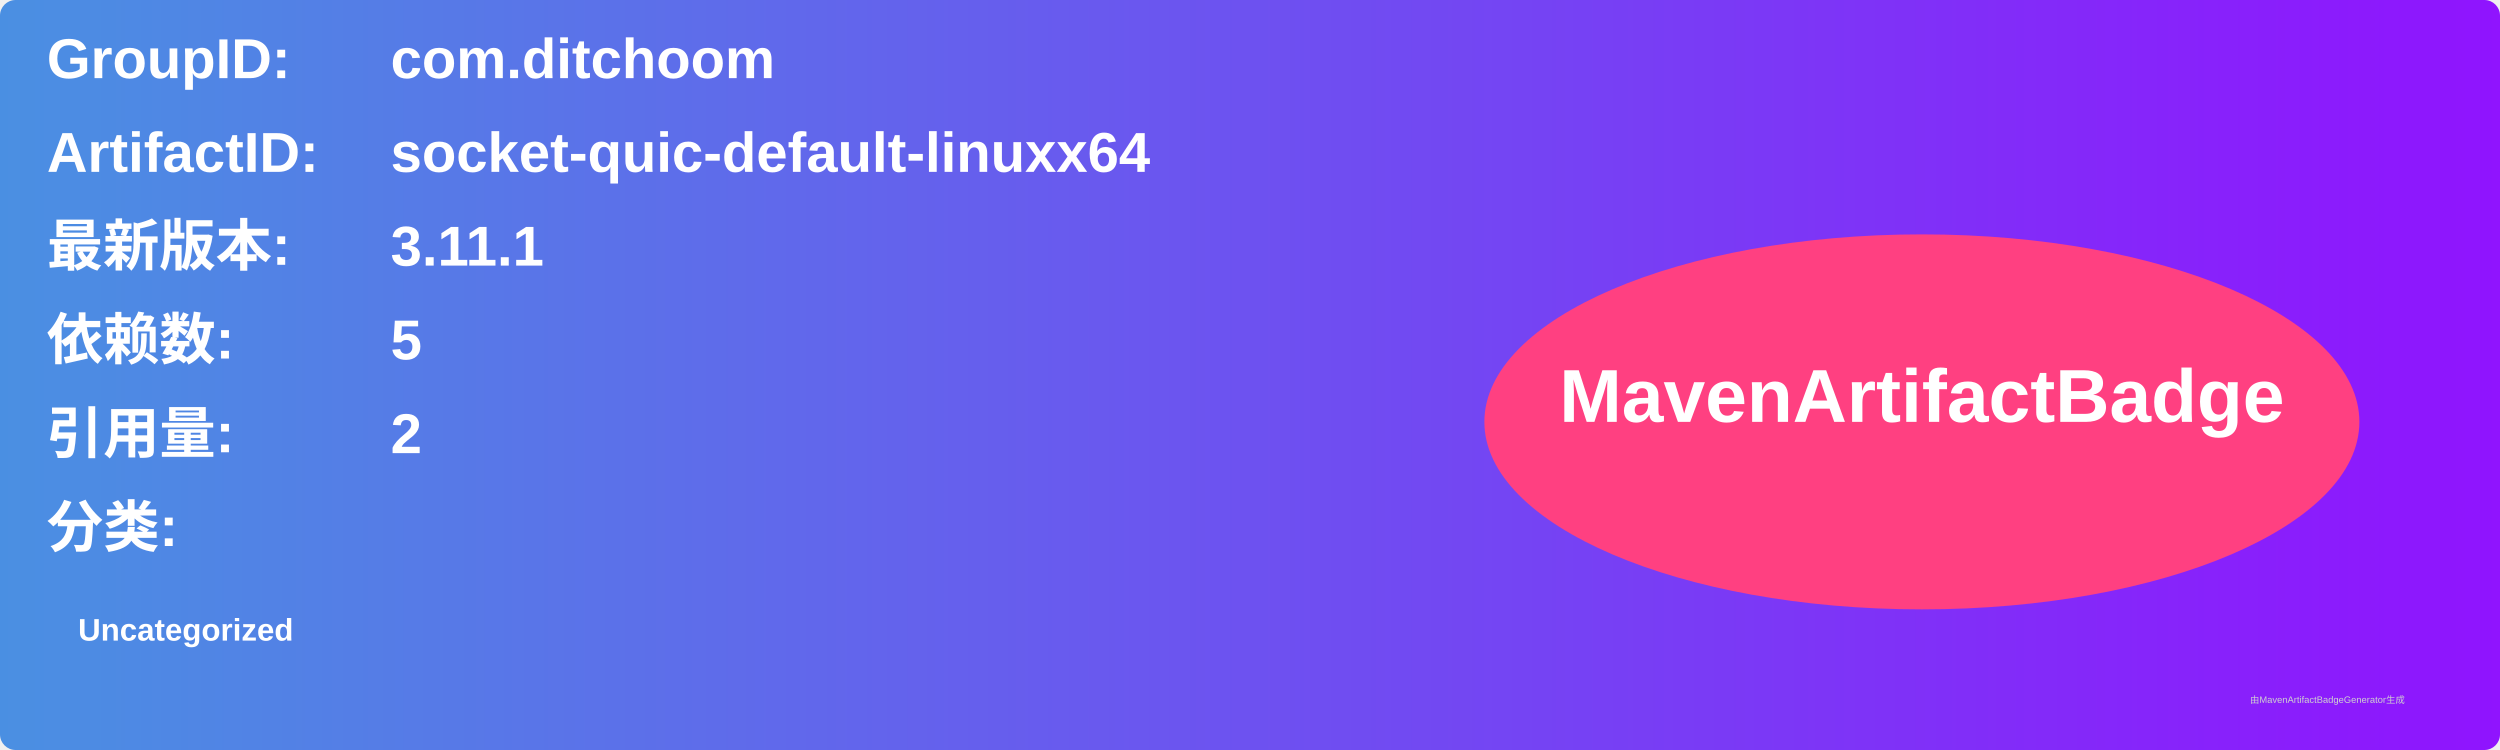
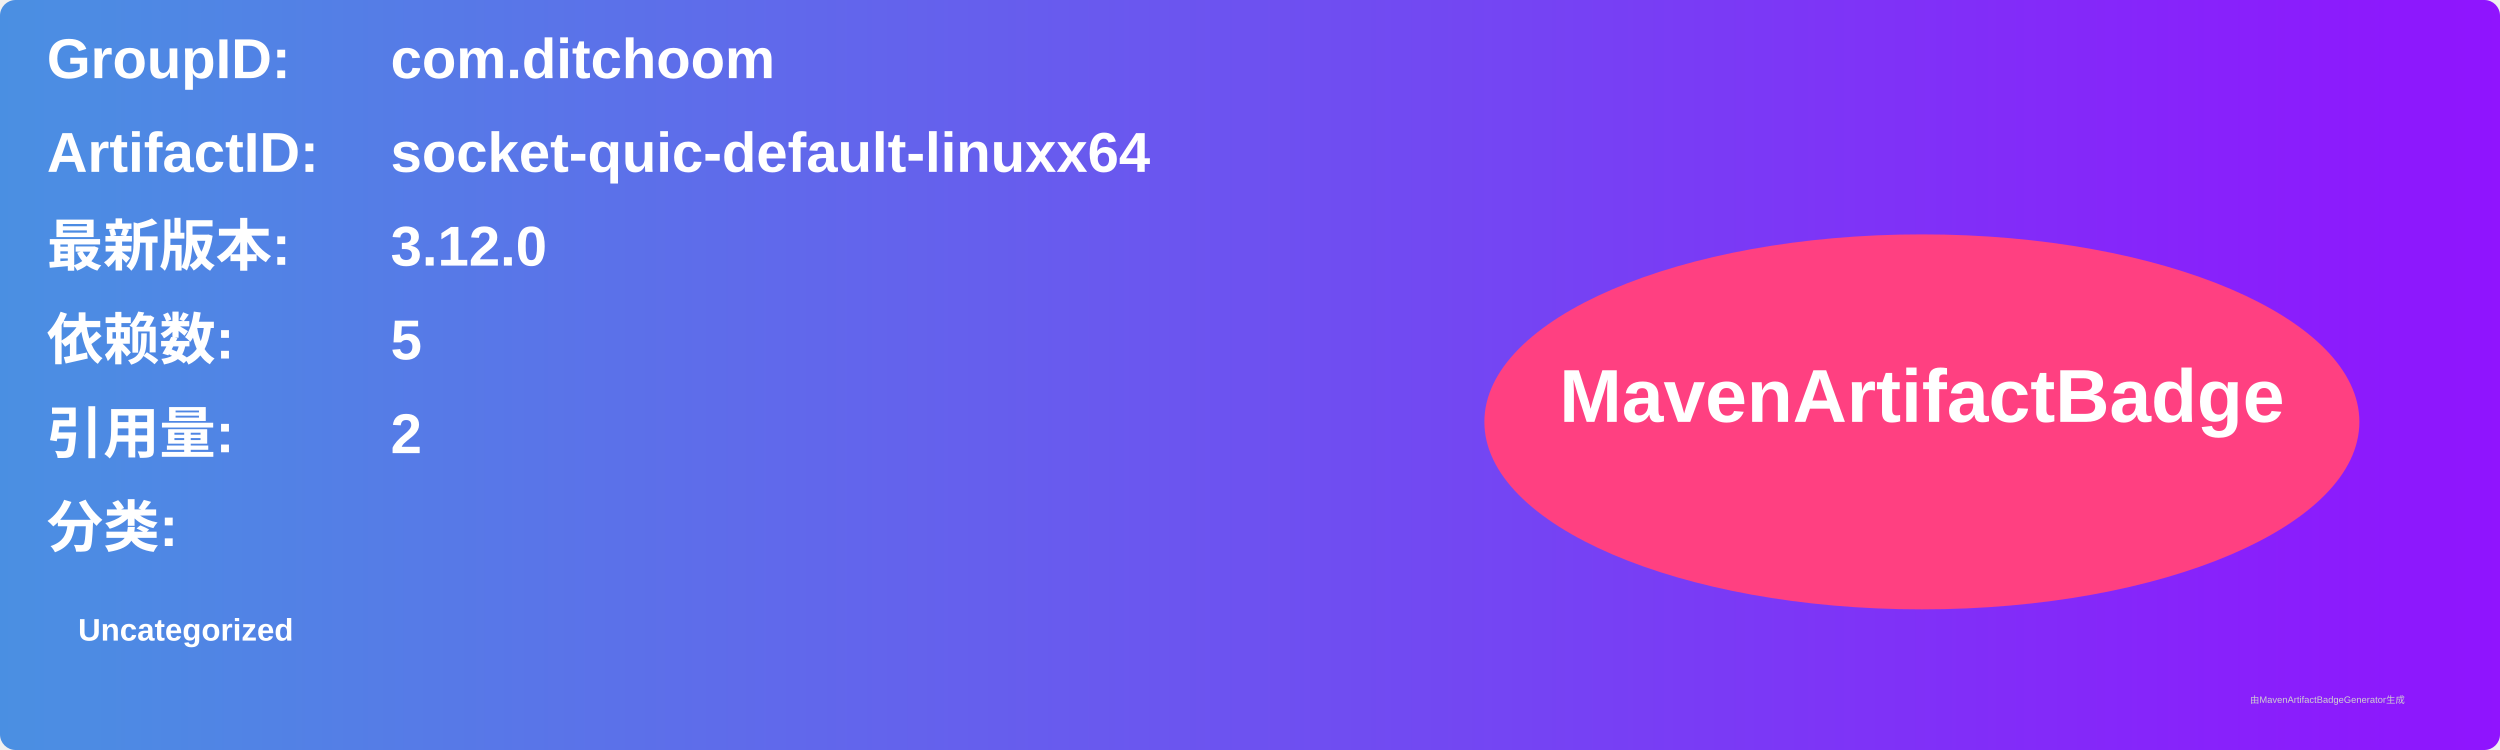
<svg xmlns="http://www.w3.org/2000/svg" width="800" height="240" viewBox="0 0 800 240">
  <linearGradient id="grad" x1="0%" y1="0%" x2="100%" y2="0%">
    <stop offset="0%" stop-color="#4a90e2" />
    <stop offset="100%" stop-color="#9013fe" />
  </linearGradient>
  <rect width="100%" height="100%" rx="5" ry="5" fill="url(#grad)" />
  <g transform="translate(15, 15)">
    <text x="0" y="10" font-family="Arial" font-size="18" fill="white" font-weight="bold" width="260">GroupID:</text>
    <text x="110" y="10" font-family="Arial" font-size="18" fill="white" font-weight="bold" width="460">com.ditchoom</text>
    <text x="0" y="40" font-family="Arial" font-size="18" fill="white" font-weight="bold" width="260">ArtifactID:</text>
    <text x="110" y="40" font-family="Arial" font-size="18" fill="white" font-weight="bold" width="460">socket-quic-default-linuxx64</text>
    <text x="0" y="70" font-family="Arial" font-size="18" fill="white" font-weight="bold">最新版本:</text>
    <text x="110" y="70" font-family="Arial" font-size="18" fill="white" font-weight="bold">
-       <tspan font-weight="bold">3.11.1</tspan>
+       <tspan font-weight="bold">3.12.0</tspan>
    </text>
    <text x="0" y="100" font-family="Arial" font-size="18" fill="white" font-weight="bold">依赖数: </text>
    <text x="110" y="100" font-family="Arial" font-size="18" fill="white">
      <tspan font-weight="bold">5</tspan>
    </text>
    <text x="0" y="130" font-family="Arial" font-size="18" fill="white" font-weight="bold">引用量: </text>
    <text x="110" y="130" font-family="Arial" font-size="18" fill="white">
      <tspan font-weight="bold">2</tspan>
    </text>
    <text x="0" y="160" font-family="Arial" font-size="18" fill="white" font-weight="bold">分类:</text>
    <text x="10" y="190" font-family="Arial" font-size="10" fill="white">
      <tspan font-weight="bold">Uncategorized</tspan>
    </text>
    <ellipse cx="600" cy="120" rx="140" ry="60" fill="#ff4081" />
    <text x="600" y="120" text-anchor="middle" font-family="Arial" font-size="24" fill="white" font-weight="bold">MavenArtifactBadge</text>
  </g>
  <text x="720" y="225" font-family="Arial" font-size="3" fill="#d0d0d0">由MavenArtifactBadgeGenerator生成</text>
</svg>
